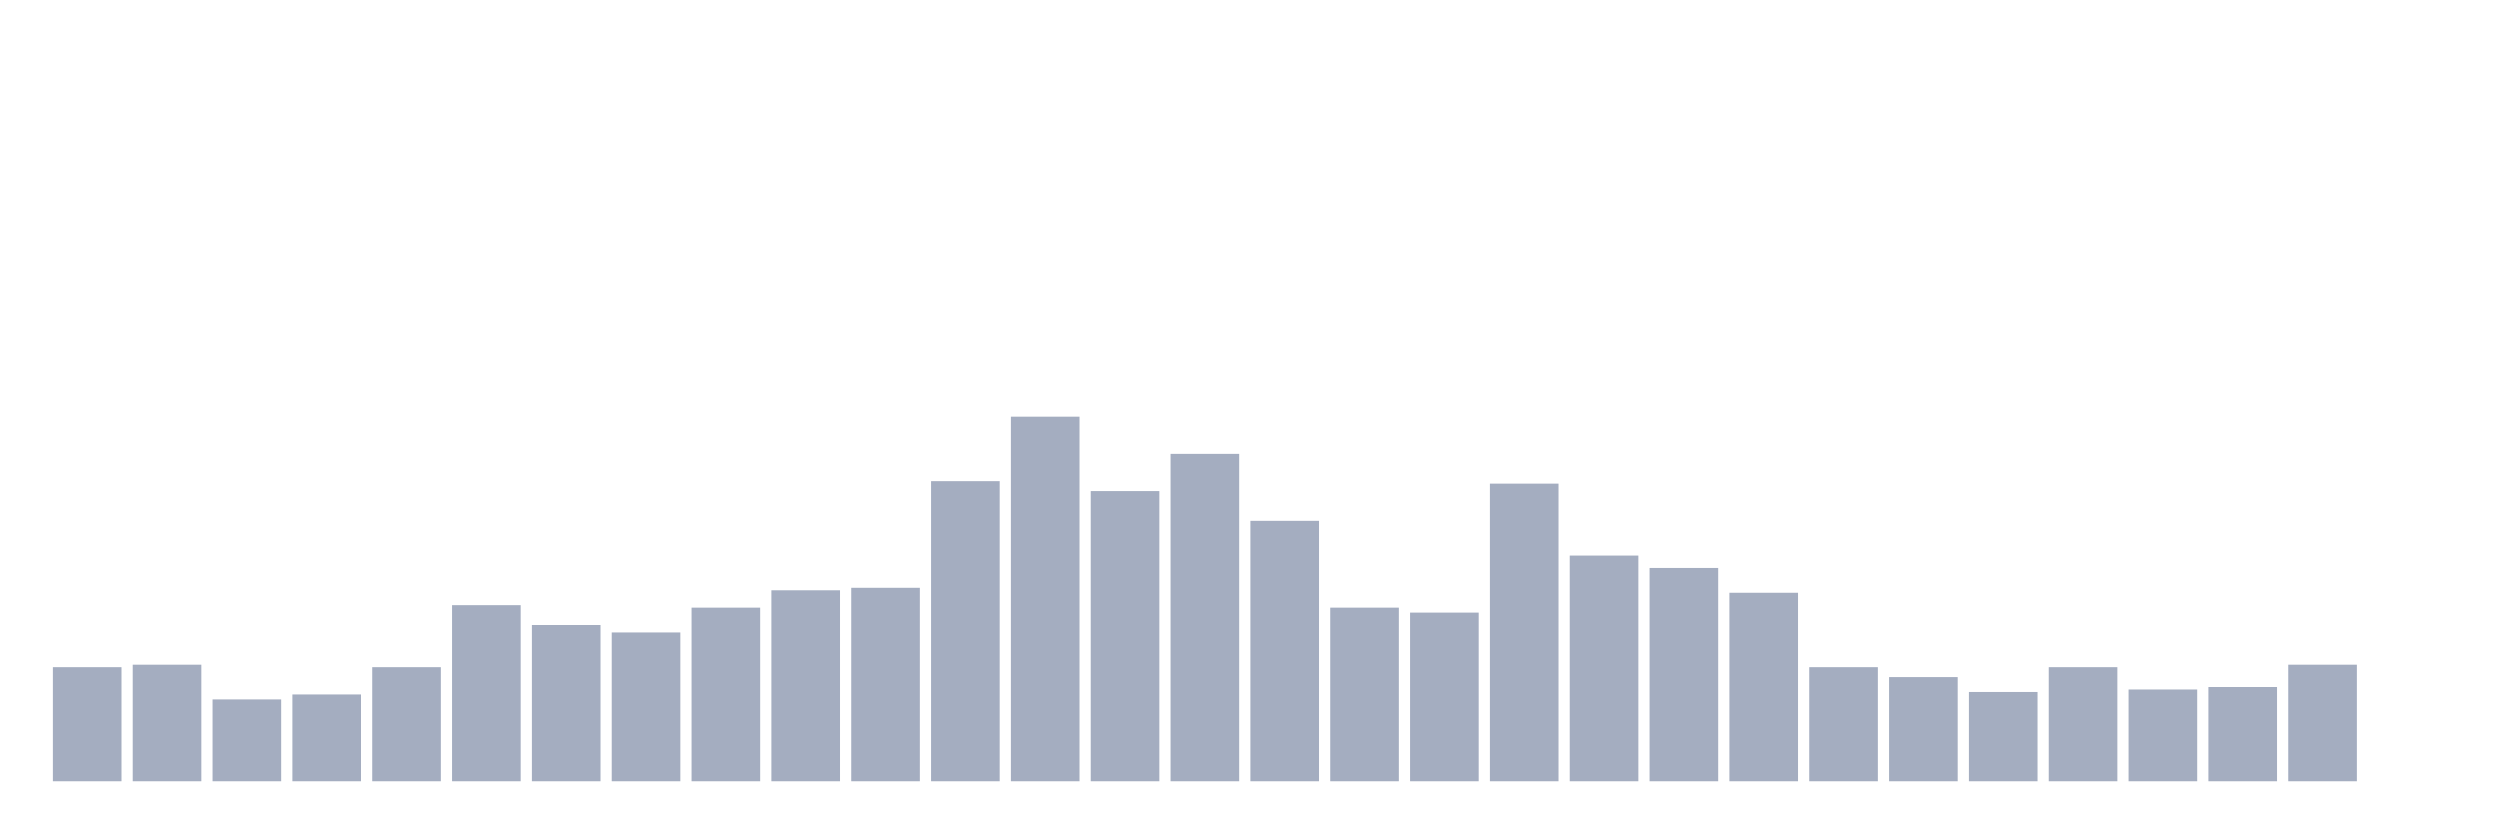
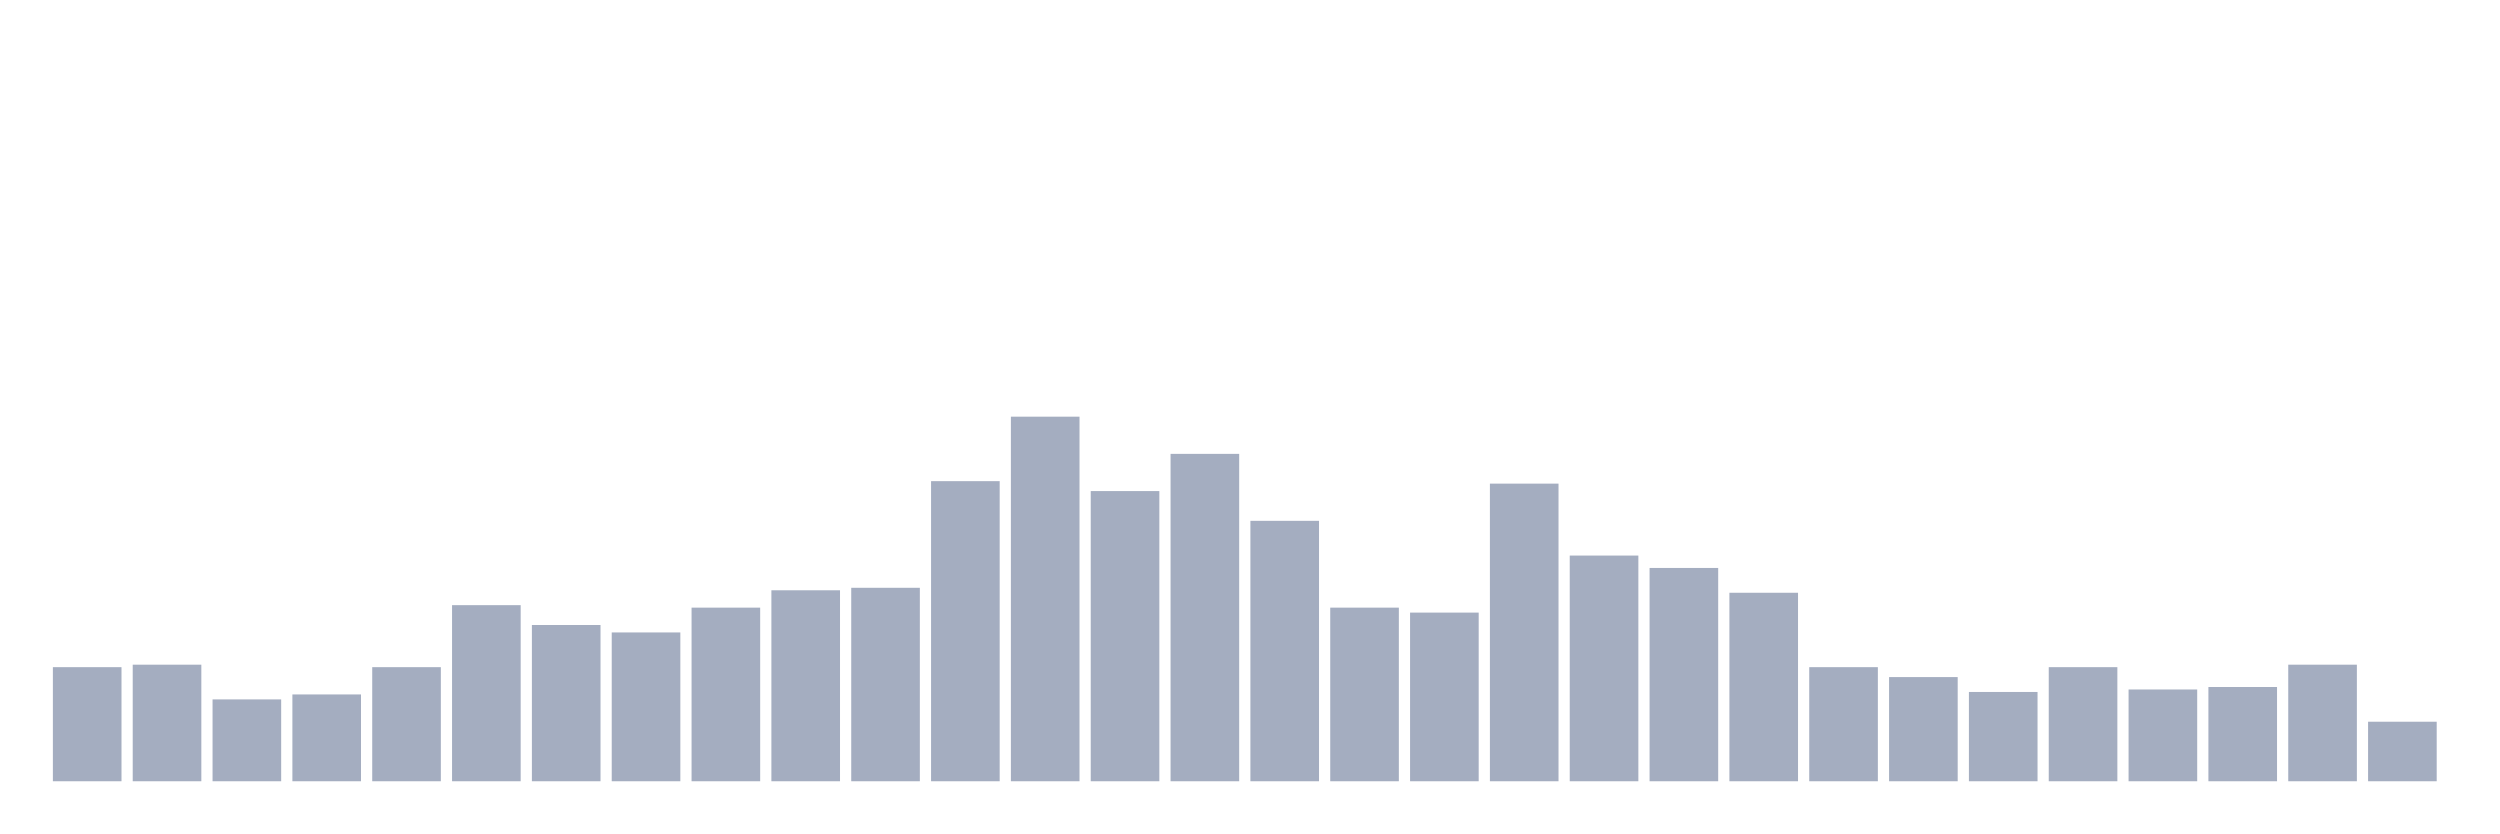
<svg xmlns="http://www.w3.org/2000/svg" viewBox="0 0 480 160">
  <g transform="translate(10,10)">
    <rect class="bar" x="0.153" width="13.175" y="118.095" height="21.905" fill="rgb(164,173,192)" />
    <rect class="bar" x="15.482" width="13.175" y="117.619" height="22.381" fill="rgb(164,173,192)" />
    <rect class="bar" x="30.81" width="13.175" y="124.286" height="15.714" fill="rgb(164,173,192)" />
    <rect class="bar" x="46.138" width="13.175" y="123.333" height="16.667" fill="rgb(164,173,192)" />
    <rect class="bar" x="61.466" width="13.175" y="118.095" height="21.905" fill="rgb(164,173,192)" />
    <rect class="bar" x="76.794" width="13.175" y="106.19" height="33.81" fill="rgb(164,173,192)" />
    <rect class="bar" x="92.123" width="13.175" y="110" height="30" fill="rgb(164,173,192)" />
    <rect class="bar" x="107.451" width="13.175" y="111.429" height="28.571" fill="rgb(164,173,192)" />
    <rect class="bar" x="122.779" width="13.175" y="106.667" height="33.333" fill="rgb(164,173,192)" />
    <rect class="bar" x="138.107" width="13.175" y="103.333" height="36.667" fill="rgb(164,173,192)" />
    <rect class="bar" x="153.436" width="13.175" y="102.857" height="37.143" fill="rgb(164,173,192)" />
    <rect class="bar" x="168.764" width="13.175" y="82.381" height="57.619" fill="rgb(164,173,192)" />
    <rect class="bar" x="184.092" width="13.175" y="70" height="70" fill="rgb(164,173,192)" />
    <rect class="bar" x="199.42" width="13.175" y="84.286" height="55.714" fill="rgb(164,173,192)" />
    <rect class="bar" x="214.748" width="13.175" y="77.143" height="62.857" fill="rgb(164,173,192)" />
    <rect class="bar" x="230.077" width="13.175" y="90" height="50" fill="rgb(164,173,192)" />
    <rect class="bar" x="245.405" width="13.175" y="106.667" height="33.333" fill="rgb(164,173,192)" />
    <rect class="bar" x="260.733" width="13.175" y="107.619" height="32.381" fill="rgb(164,173,192)" />
    <rect class="bar" x="276.061" width="13.175" y="82.857" height="57.143" fill="rgb(164,173,192)" />
    <rect class="bar" x="291.39" width="13.175" y="96.667" height="43.333" fill="rgb(164,173,192)" />
    <rect class="bar" x="306.718" width="13.175" y="99.048" height="40.952" fill="rgb(164,173,192)" />
    <rect class="bar" x="322.046" width="13.175" y="103.81" height="36.19" fill="rgb(164,173,192)" />
    <rect class="bar" x="337.374" width="13.175" y="118.095" height="21.905" fill="rgb(164,173,192)" />
    <rect class="bar" x="352.702" width="13.175" y="120" height="20" fill="rgb(164,173,192)" />
    <rect class="bar" x="368.031" width="13.175" y="122.857" height="17.143" fill="rgb(164,173,192)" />
    <rect class="bar" x="383.359" width="13.175" y="118.095" height="21.905" fill="rgb(164,173,192)" />
    <rect class="bar" x="398.687" width="13.175" y="122.381" height="17.619" fill="rgb(164,173,192)" />
    <rect class="bar" x="414.015" width="13.175" y="121.905" height="18.095" fill="rgb(164,173,192)" />
    <rect class="bar" x="429.344" width="13.175" y="117.619" height="22.381" fill="rgb(164,173,192)" />
-     <rect class="bar" x="444.672" width="13.175" y="140" height="0" fill="rgb(164,173,192)" />
+     <rect class="bar" x="444.672" width="13.175" y="128.571" height="11.429" fill="rgb(164,173,192)" />
  </g>
</svg>
